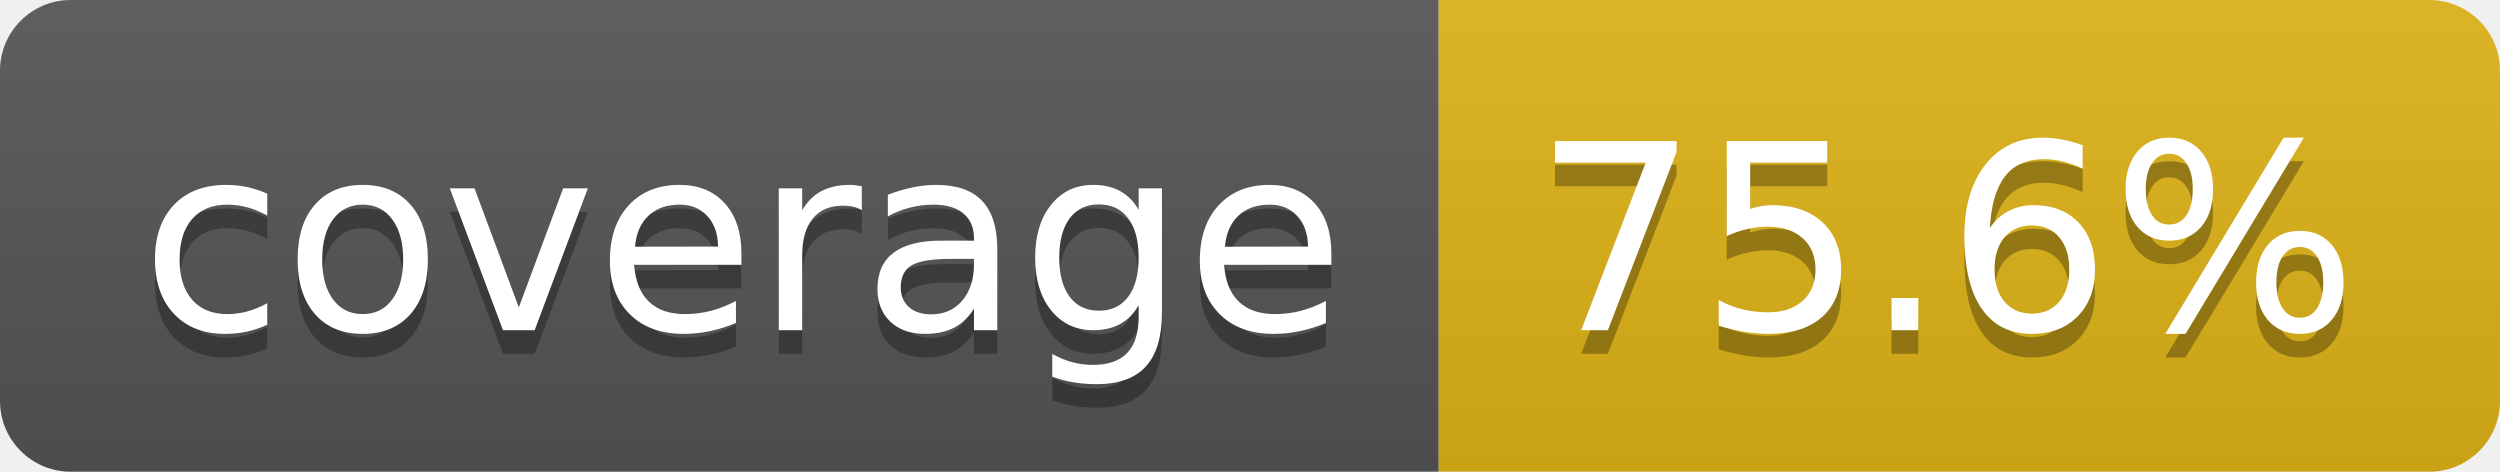
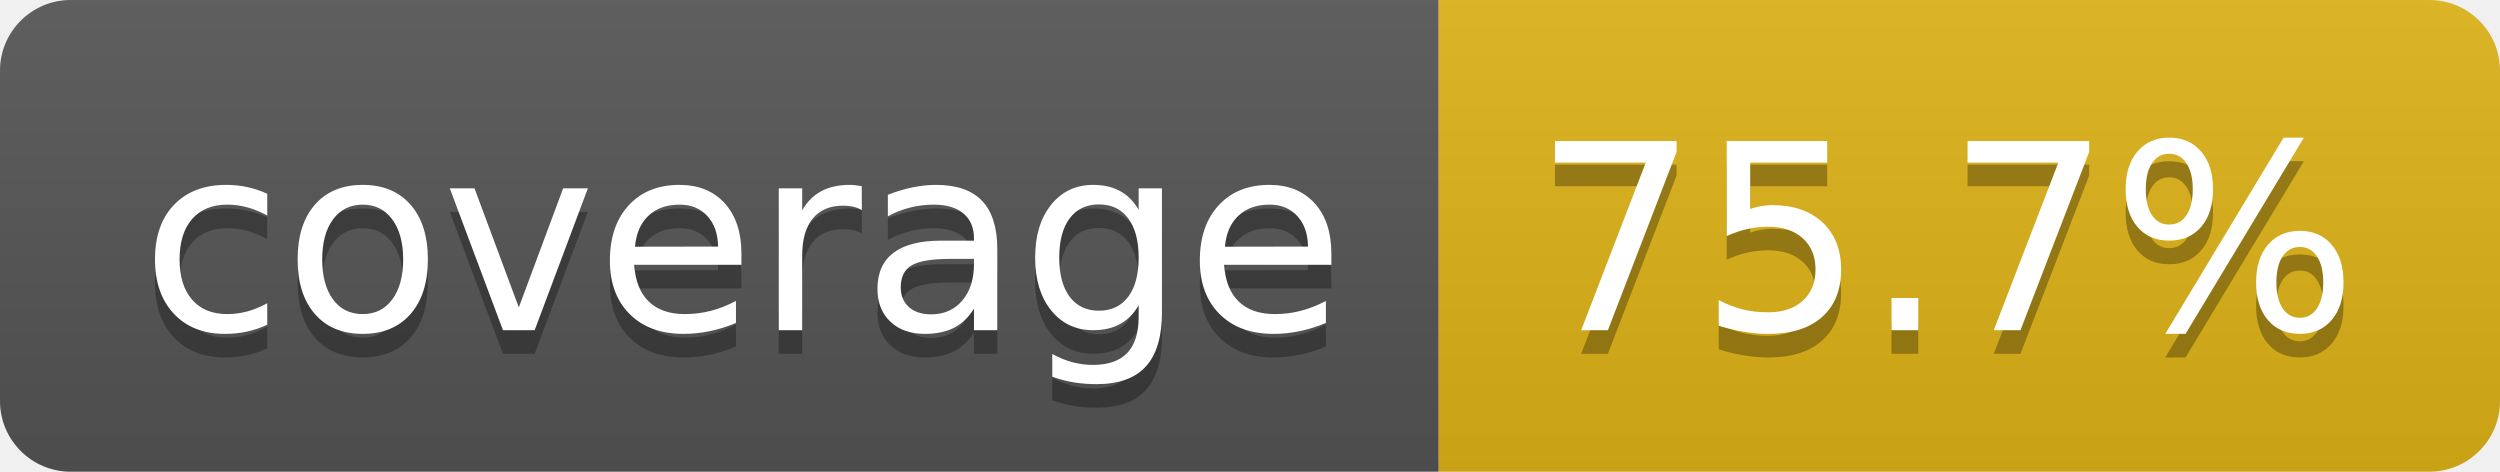
- <svg xmlns="http://www.w3.org/2000/svg" width="106" height="20" role="img" aria-label="coverage: 75.6%">
+ <svg xmlns="http://www.w3.org/2000/svg" width="106" height="20" role="img" aria-label="coverage: 75.7%">
  <linearGradient id="s" x2="0" y2="100%">
    <stop offset="0" stop-color="#bbb" stop-opacity=".1" />
    <stop offset="1" stop-opacity=".1" />
  </linearGradient>
  <clipPath id="r">
    <rect width="106" height="20" rx="3" fill="#fff" />
  </clipPath>
  <g clip-path="url(#r)">
    <rect width="61" height="20" fill="#555" />
    <rect x="61" width="45" height="20" fill="#dfb317" />
    <rect width="106" height="20" fill="url(#s)" />
  </g>
  <g fill="#fff" text-anchor="middle" font-family="Verdana,Geneva,DejaVu Sans,sans-serif" text-rendering="geometricPrecision" font-size="110">
    <text aria-hidden="true" x="315" y="150" fill="#010101" fill-opacity=".3" transform="scale(.1)" textLength="510">coverage</text>
    <text x="315" y="140" transform="scale(.1)" fill="#fff" textLength="510">coverage</text>
-     <text aria-hidden="true" x="825" y="150" fill="#010101" fill-opacity=".3" transform="scale(.1)" textLength="350">75.6%</text>
-     <text x="825" y="140" transform="scale(.1)" fill="#fff" textLength="350">75.6%</text>
+     <text aria-hidden="true" x="825" y="150" fill="#010101" fill-opacity=".3" transform="scale(.1)" textLength="350">75.7%</text>
+     <text x="825" y="140" transform="scale(.1)" fill="#fff" textLength="350">75.7%</text>
  </g>
</svg>
